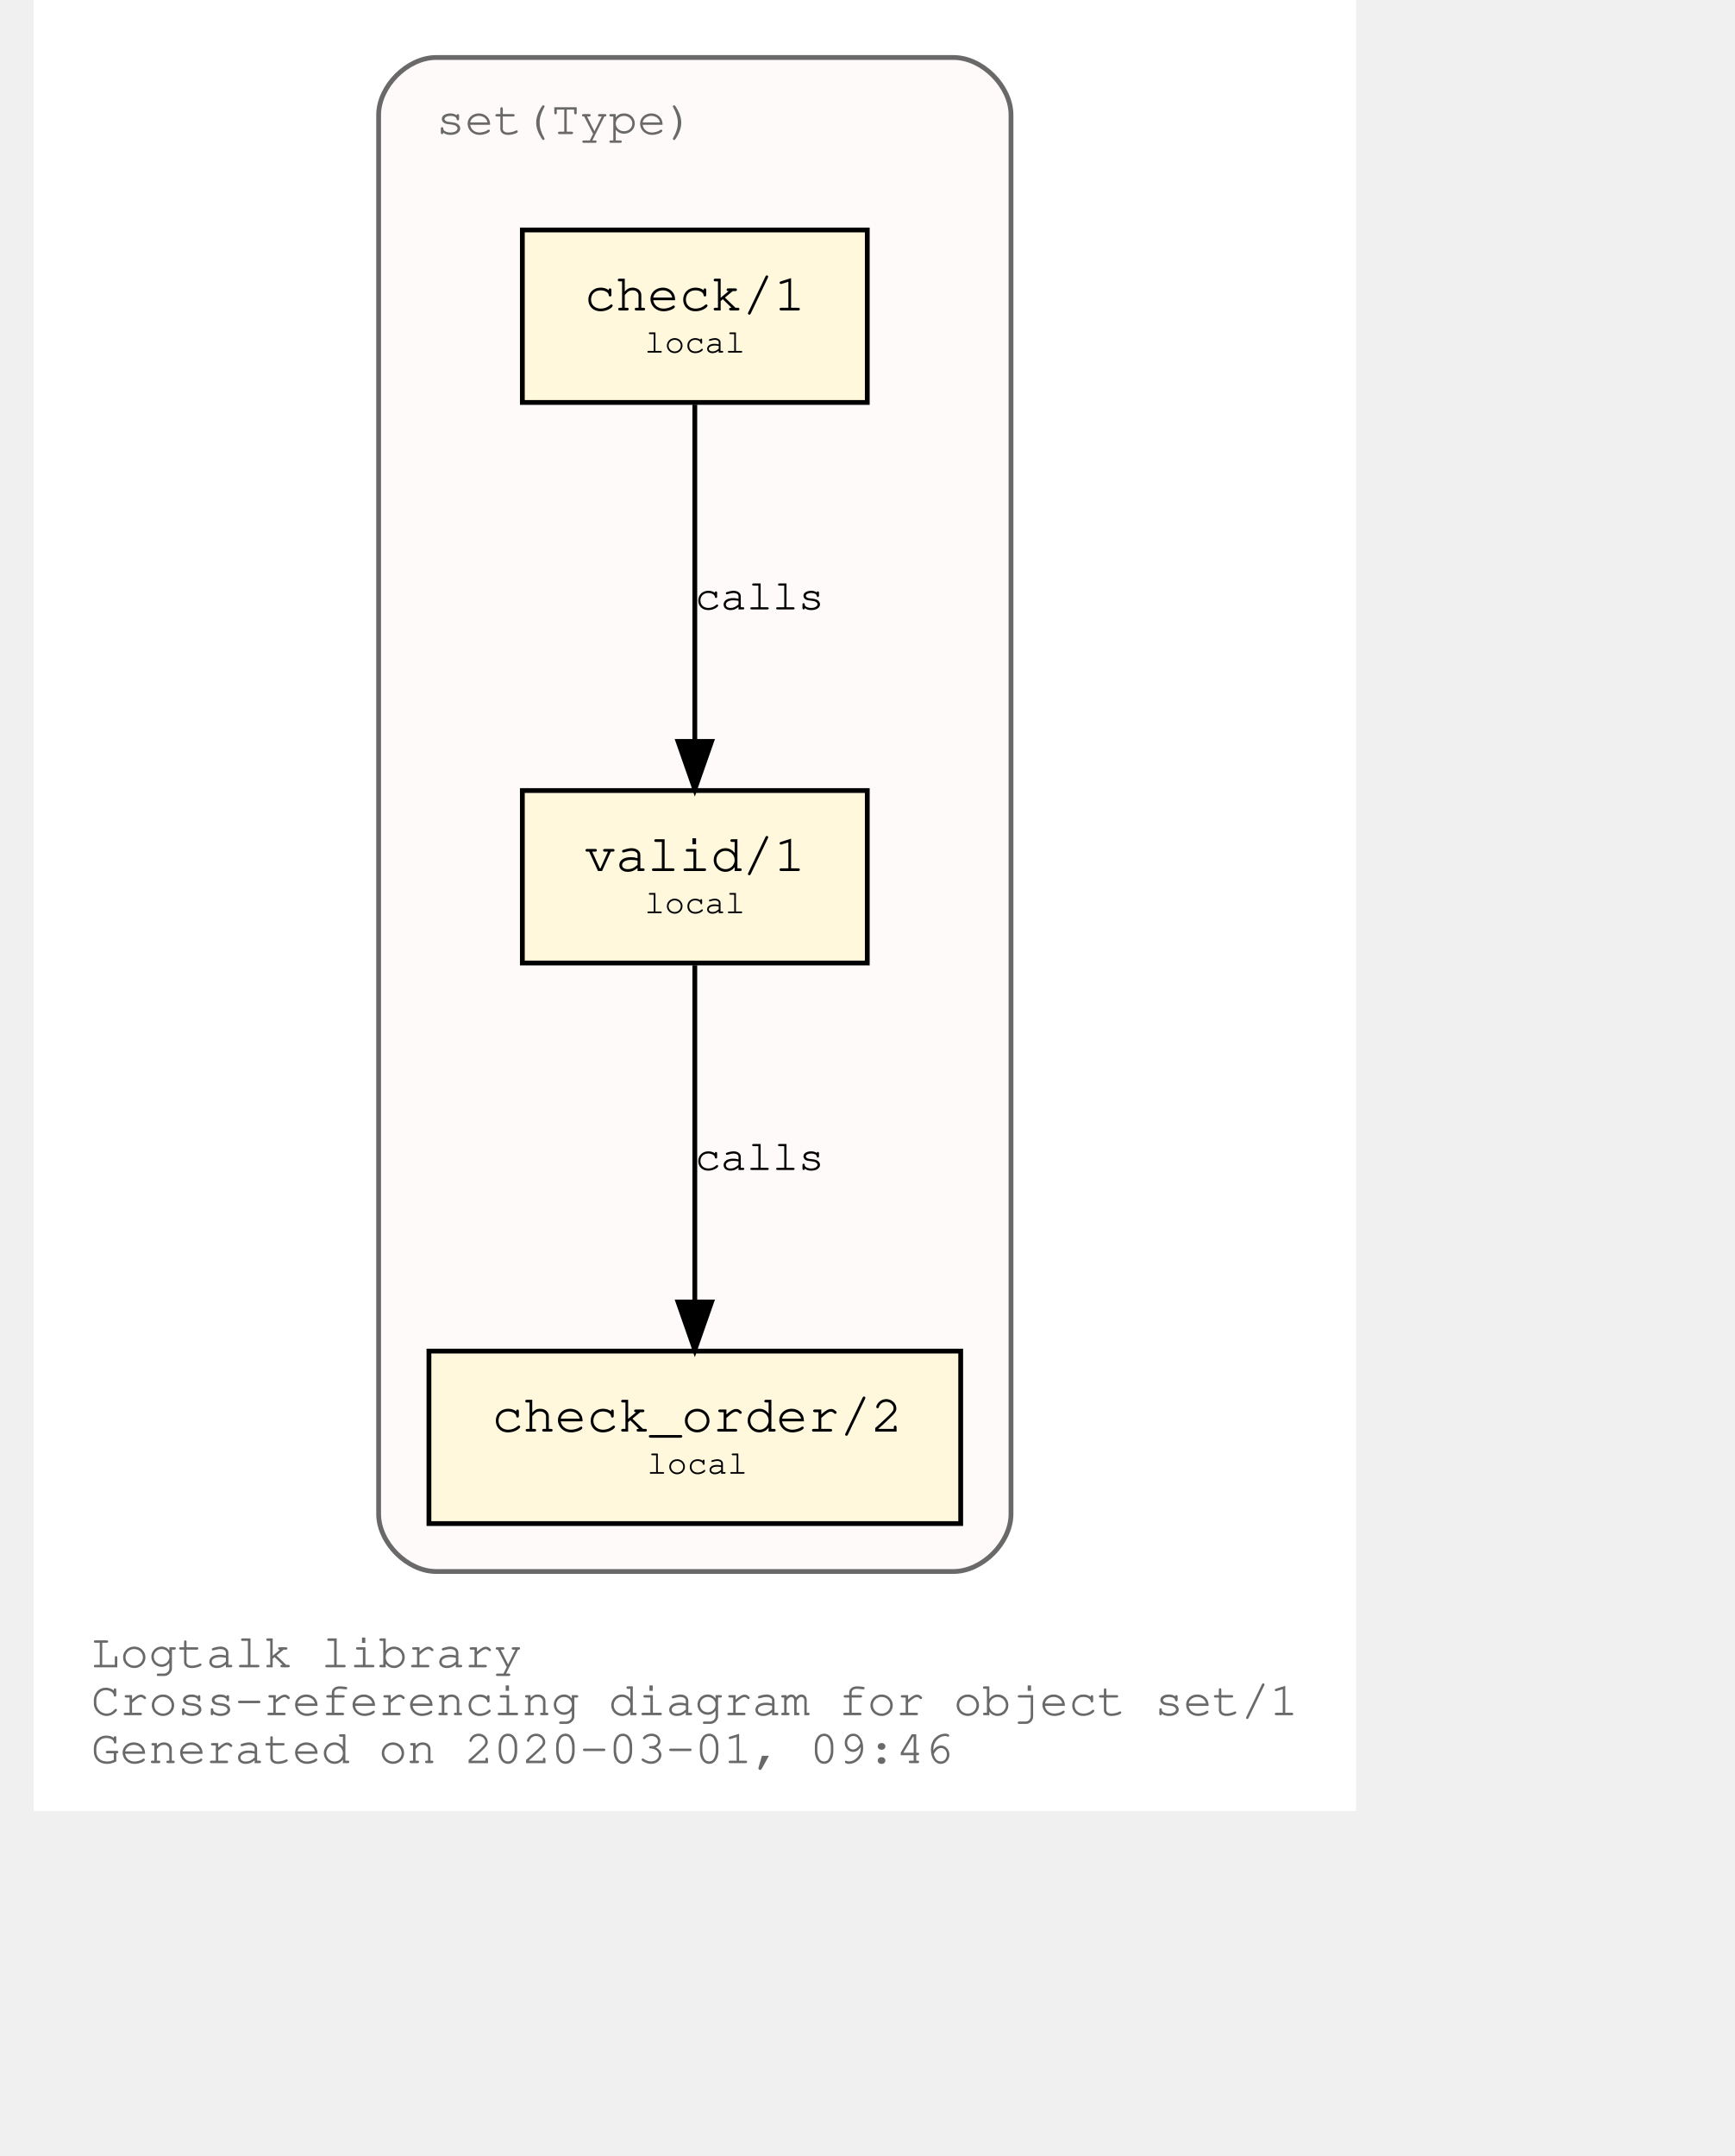
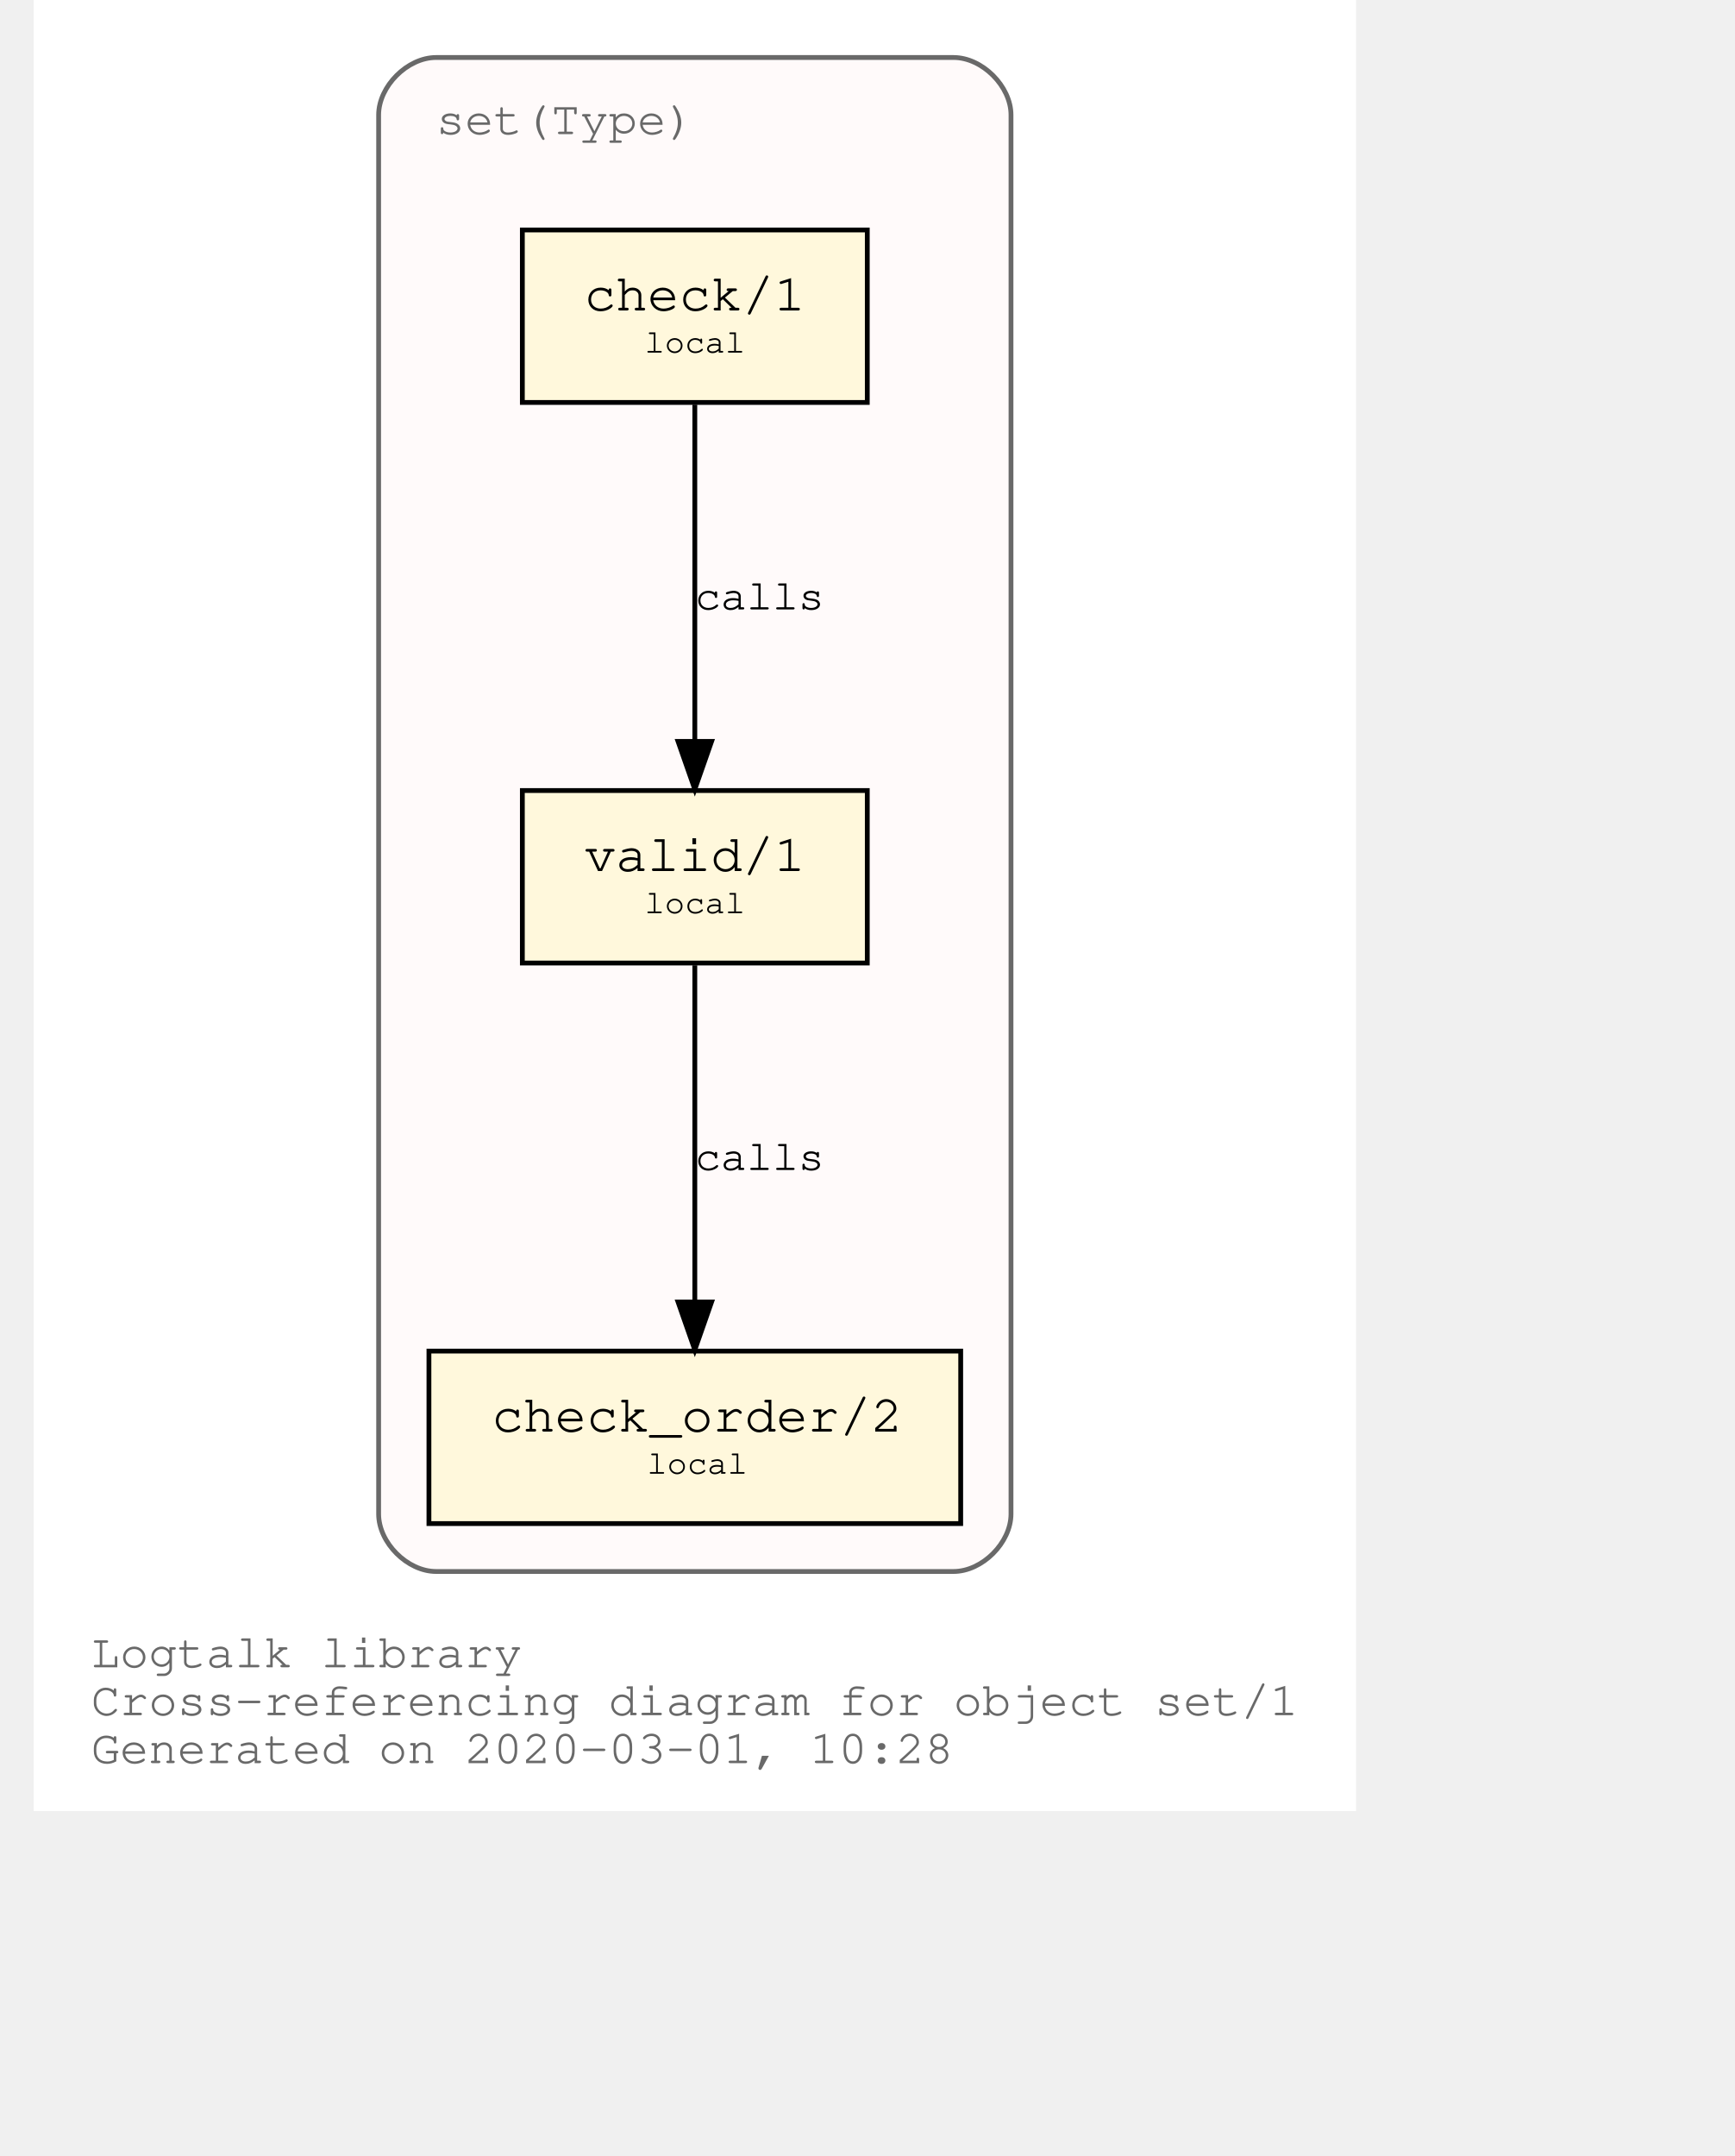
<svg xmlns="http://www.w3.org/2000/svg" xmlns:xlink="http://www.w3.org/1999/xlink" width="420pt" height="522pt" viewBox="72.00 72.00 348.04 450.00">
  <g id="graph0" class="graph" transform="scale(1 1) rotate(0) translate(76 446)">
    <polygon fill="white" stroke="transparent" points="-4,4 -4,-374 272.04,-374 272.04,4 -4,4" />
    <text text-anchor="start" x="8" y="-26" font-family="Courier,monospace" font-size="10.00" fill="dimgray">Logtalk library</text>
    <text text-anchor="start" x="8" y="-16" font-family="Courier,monospace" font-size="10.00" fill="dimgray">Cross-referencing diagram for object set/1</text>
-     <text text-anchor="start" x="8" y="-6" font-family="Courier,monospace" font-size="10.00" fill="dimgray">Generated on 2020-03-01, 09:46</text>
+     <text text-anchor="start" x="8" y="-6" font-family="Courier,monospace" font-size="10.00" fill="dimgray">Generated on 2020-03-01, 10:28</text>
    <g id="clust1" class="cluster">
      <g id="a_clust1">
        <a xlink:title="set(Type)">
          <path fill="snow" stroke="dimgray" d="M80.02,-46C80.02,-46 188.02,-46 188.02,-46 194.02,-46 200.02,-52 200.02,-58 200.02,-58 200.02,-350 200.02,-350 200.02,-356 194.02,-362 188.02,-362 188.02,-362 80.02,-362 80.02,-362 74.02,-362 68.02,-356 68.02,-350 68.02,-350 68.02,-58 68.02,-58 68.02,-52 74.02,-46 80.02,-46" />
          <g id="a_clust1_0">
-             <a xlink:href="https://github.com/LogtalkDotOrg/logtalk3/tree/2e79bc447ebf5d3c285bf9e2fb38b4c82696a6b3/library/sets/set1.lgt" xlink:title="https://github.com/LogtalkDotOrg/logtalk3/tree/2e79bc447ebf5d3c285bf9e2fb38b4c82696a6b3/library/sets/set1.lgt">
+             <a xlink:href="https://github.com/LogtalkDotOrg/logtalk3/tree/28b6c9017f3f3a68430793f8eb26ee6105e46f1a/library/sets/set1.lgt" xlink:title="https://github.com/LogtalkDotOrg/logtalk3/tree/28b6c9017f3f3a68430793f8eb26ee6105e46f1a/library/sets/set1.lgt">
              <text text-anchor="start" x="80.02" y="-346" font-family="Courier,monospace" font-size="10.00" fill="dimgray">set(Type)</text>
            </a>
          </g>
        </a>
      </g>
    </g>
    <g id="node1" class="node">
      <g id="a_node1">
-         <a xlink:href="https://github.com/LogtalkDotOrg/logtalk3/tree/2e79bc447ebf5d3c285bf9e2fb38b4c82696a6b3/library/sets/set1.lgt#L32" xlink:title="https://github.com/LogtalkDotOrg/logtalk3/tree/2e79bc447ebf5d3c285bf9e2fb38b4c82696a6b3/library/sets/set1.lgt#L32">
+         <a xlink:href="https://github.com/LogtalkDotOrg/logtalk3/tree/28b6c9017f3f3a68430793f8eb26ee6105e46f1a/library/sets/set1.lgt#L32" xlink:title="https://github.com/LogtalkDotOrg/logtalk3/tree/28b6c9017f3f3a68430793f8eb26ee6105e46f1a/library/sets/set1.lgt#L32">
          <polygon fill="cornsilk" stroke="black" points="170.02,-209 98.02,-209 98.02,-173 170.02,-173 170.02,-209" />
          <text text-anchor="start" x="105.82" y="-192.8" font-family="Courier,monospace" font-size="9.00"> </text>
          <text text-anchor="start" x="110.92" y="-192.2" font-family="Courier,monospace" font-size="11.00">valid/1</text>
          <text text-anchor="start" x="156.82" y="-192.8" font-family="Courier,monospace" font-size="9.00"> </text>
          <text text-anchor="start" x="105.82" y="-182.8" font-family="Courier,monospace" font-size="9.00"> </text>
          <text text-anchor="start" x="123.52" y="-183.4" font-family="Courier,monospace" font-size="7.00">local</text>
          <text text-anchor="start" x="156.82" y="-182.8" font-family="Courier,monospace" font-size="9.00"> </text>
        </a>
      </g>
    </g>
    <g id="node2" class="node">
      <g id="a_node2">
-         <a xlink:href="https://github.com/LogtalkDotOrg/logtalk3/tree/2e79bc447ebf5d3c285bf9e2fb38b4c82696a6b3/library/sets/set1.lgt#L41" xlink:title="https://github.com/LogtalkDotOrg/logtalk3/tree/2e79bc447ebf5d3c285bf9e2fb38b4c82696a6b3/library/sets/set1.lgt#L41">
+         <a xlink:href="https://github.com/LogtalkDotOrg/logtalk3/tree/28b6c9017f3f3a68430793f8eb26ee6105e46f1a/library/sets/set1.lgt#L41" xlink:title="https://github.com/LogtalkDotOrg/logtalk3/tree/28b6c9017f3f3a68430793f8eb26ee6105e46f1a/library/sets/set1.lgt#L41">
          <polygon fill="cornsilk" stroke="black" points="189.52,-92 78.52,-92 78.52,-56 189.52,-56 189.52,-92" />
          <text text-anchor="start" x="86.82" y="-75.8" font-family="Courier,monospace" font-size="9.00"> </text>
          <text text-anchor="start" x="91.61" y="-75.2" font-family="Courier,monospace" font-size="11.00">check_order/2</text>
          <text text-anchor="start" x="176.82" y="-75.8" font-family="Courier,monospace" font-size="9.00"> </text>
          <text text-anchor="start" x="86.82" y="-65.8" font-family="Courier,monospace" font-size="9.00"> </text>
          <text text-anchor="start" x="124.02" y="-66.4" font-family="Courier,monospace" font-size="7.00">local</text>
          <text text-anchor="start" x="176.82" y="-65.8" font-family="Courier,monospace" font-size="9.00"> </text>
        </a>
      </g>
    </g>
    <g id="edge1" class="edge">
      <g id="a_edge1">
-         <a xlink:href="https://github.com/LogtalkDotOrg/logtalk3/tree/2e79bc447ebf5d3c285bf9e2fb38b4c82696a6b3/library/sets/set1.lgt#L38" xlink:title="calls">
+         <a xlink:href="https://github.com/LogtalkDotOrg/logtalk3/tree/28b6c9017f3f3a68430793f8eb26ee6105e46f1a/library/sets/set1.lgt#L38" xlink:title="calls">
          <path fill="none" stroke="black" d="M134.02,-172.53C134.02,-153.94 134.02,-124.24 134.02,-102.5" />
          <polygon fill="black" stroke="black" points="137.52,-102.25 134.02,-92.25 130.52,-102.25 137.52,-102.25" />
        </a>
      </g>
      <g id="a_edge1-label">
-         <a xlink:href="https://github.com/LogtalkDotOrg/logtalk3/tree/2e79bc447ebf5d3c285bf9e2fb38b4c82696a6b3/library/sets/set1.lgt#L38" xlink:title="https://github.com/LogtalkDotOrg/logtalk3/tree/2e79bc447ebf5d3c285bf9e2fb38b4c82696a6b3/library/sets/set1.lgt#L38">
+         <a xlink:href="https://github.com/LogtalkDotOrg/logtalk3/tree/28b6c9017f3f3a68430793f8eb26ee6105e46f1a/library/sets/set1.lgt#L38" xlink:title="https://github.com/LogtalkDotOrg/logtalk3/tree/28b6c9017f3f3a68430793f8eb26ee6105e46f1a/library/sets/set1.lgt#L38">
          <text text-anchor="start" x="134.02" y="-129.8" font-family="Courier,monospace" font-size="9.00">calls</text>
        </a>
      </g>
    </g>
    <g id="node3" class="node">
      <g id="a_node3">
-         <a xlink:href="https://github.com/LogtalkDotOrg/logtalk3/tree/2e79bc447ebf5d3c285bf9e2fb38b4c82696a6b3/library/sets/set1.lgt#L54" xlink:title="https://github.com/LogtalkDotOrg/logtalk3/tree/2e79bc447ebf5d3c285bf9e2fb38b4c82696a6b3/library/sets/set1.lgt#L54">
+         <a xlink:href="https://github.com/LogtalkDotOrg/logtalk3/tree/28b6c9017f3f3a68430793f8eb26ee6105e46f1a/library/sets/set1.lgt#L54" xlink:title="https://github.com/LogtalkDotOrg/logtalk3/tree/28b6c9017f3f3a68430793f8eb26ee6105e46f1a/library/sets/set1.lgt#L54">
          <polygon fill="cornsilk" stroke="black" points="170.02,-326 98.02,-326 98.02,-290 170.02,-290 170.02,-326" />
          <text text-anchor="start" x="105.82" y="-309.8" font-family="Courier,monospace" font-size="9.00"> </text>
          <text text-anchor="start" x="110.92" y="-309.2" font-family="Courier,monospace" font-size="11.00">check/1</text>
          <text text-anchor="start" x="156.82" y="-309.8" font-family="Courier,monospace" font-size="9.00"> </text>
          <text text-anchor="start" x="105.82" y="-299.8" font-family="Courier,monospace" font-size="9.00"> </text>
          <text text-anchor="start" x="123.52" y="-300.4" font-family="Courier,monospace" font-size="7.00">local</text>
          <text text-anchor="start" x="156.82" y="-299.8" font-family="Courier,monospace" font-size="9.00"> </text>
        </a>
      </g>
    </g>
    <g id="edge2" class="edge">
      <g id="a_edge2">
-         <a xlink:href="https://github.com/LogtalkDotOrg/logtalk3/tree/2e79bc447ebf5d3c285bf9e2fb38b4c82696a6b3/library/sets/set1.lgt#L54" xlink:title="calls">
+         <a xlink:href="https://github.com/LogtalkDotOrg/logtalk3/tree/28b6c9017f3f3a68430793f8eb26ee6105e46f1a/library/sets/set1.lgt#L54" xlink:title="calls">
          <path fill="none" stroke="black" d="M134.02,-289.53C134.02,-270.94 134.02,-241.24 134.02,-219.5" />
          <polygon fill="black" stroke="black" points="137.52,-219.25 134.02,-209.25 130.52,-219.25 137.52,-219.25" />
        </a>
      </g>
      <g id="a_edge2-label">
-         <a xlink:href="https://github.com/LogtalkDotOrg/logtalk3/tree/2e79bc447ebf5d3c285bf9e2fb38b4c82696a6b3/library/sets/set1.lgt#L54" xlink:title="https://github.com/LogtalkDotOrg/logtalk3/tree/2e79bc447ebf5d3c285bf9e2fb38b4c82696a6b3/library/sets/set1.lgt#L54">
+         <a xlink:href="https://github.com/LogtalkDotOrg/logtalk3/tree/28b6c9017f3f3a68430793f8eb26ee6105e46f1a/library/sets/set1.lgt#L54" xlink:title="https://github.com/LogtalkDotOrg/logtalk3/tree/28b6c9017f3f3a68430793f8eb26ee6105e46f1a/library/sets/set1.lgt#L54">
          <text text-anchor="start" x="134.02" y="-246.8" font-family="Courier,monospace" font-size="9.00">calls</text>
        </a>
      </g>
    </g>
  </g>
</svg>
